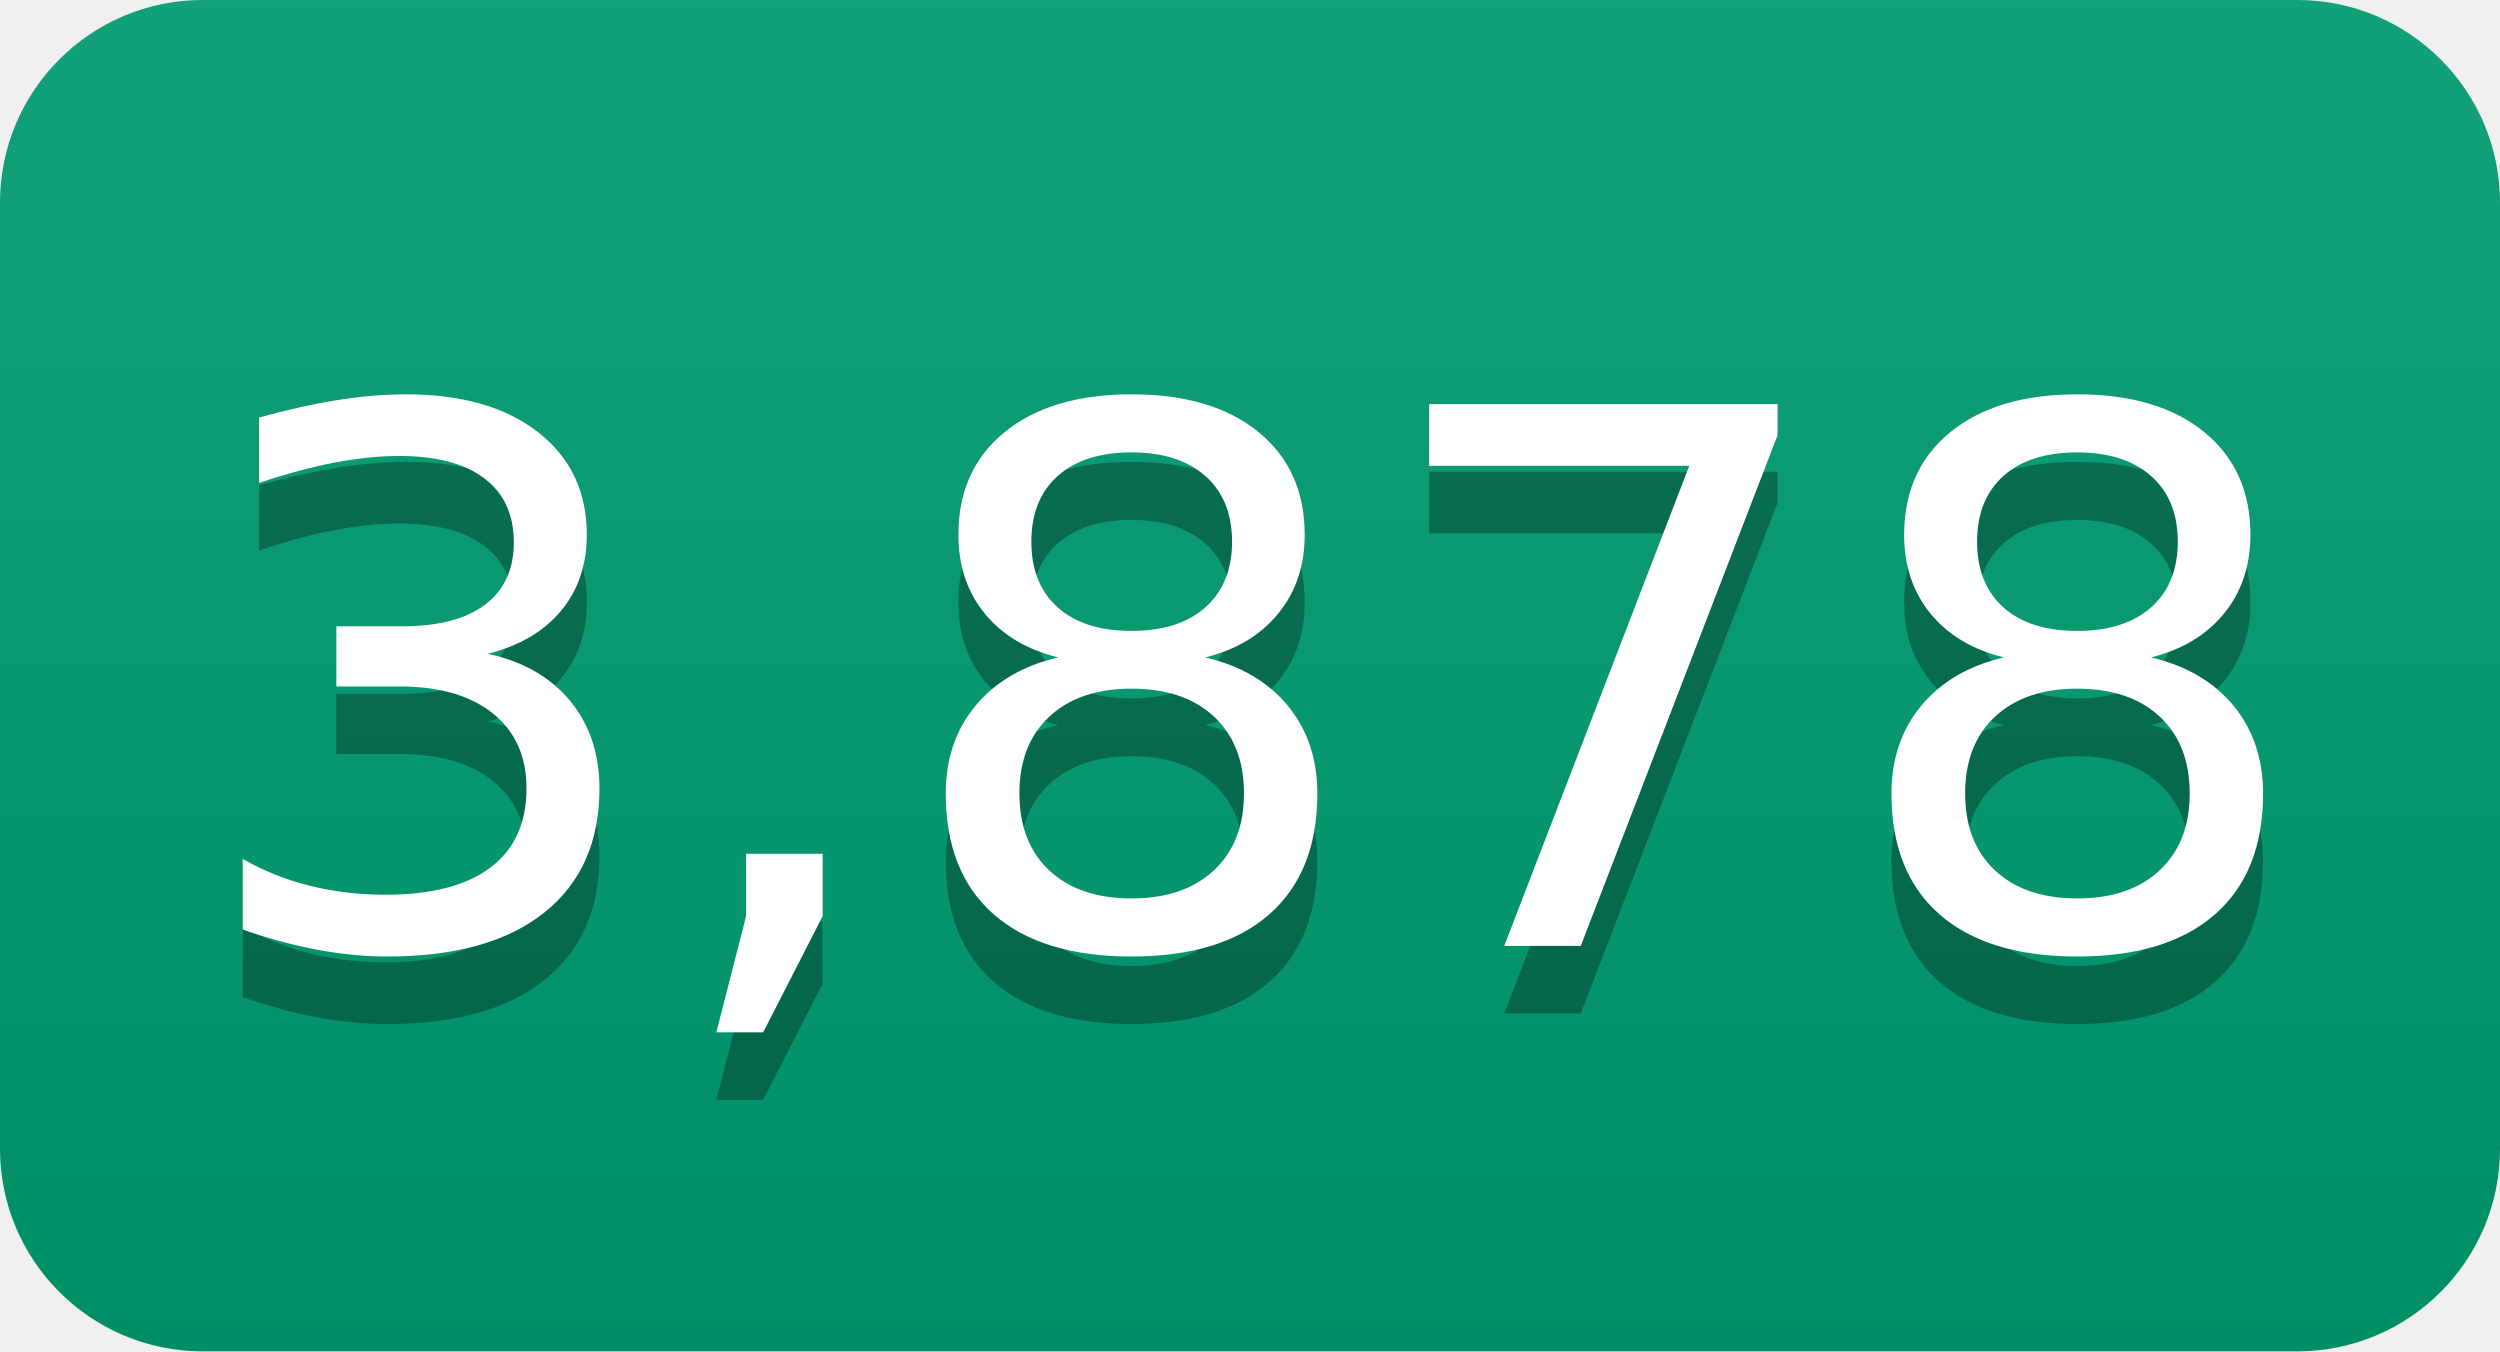
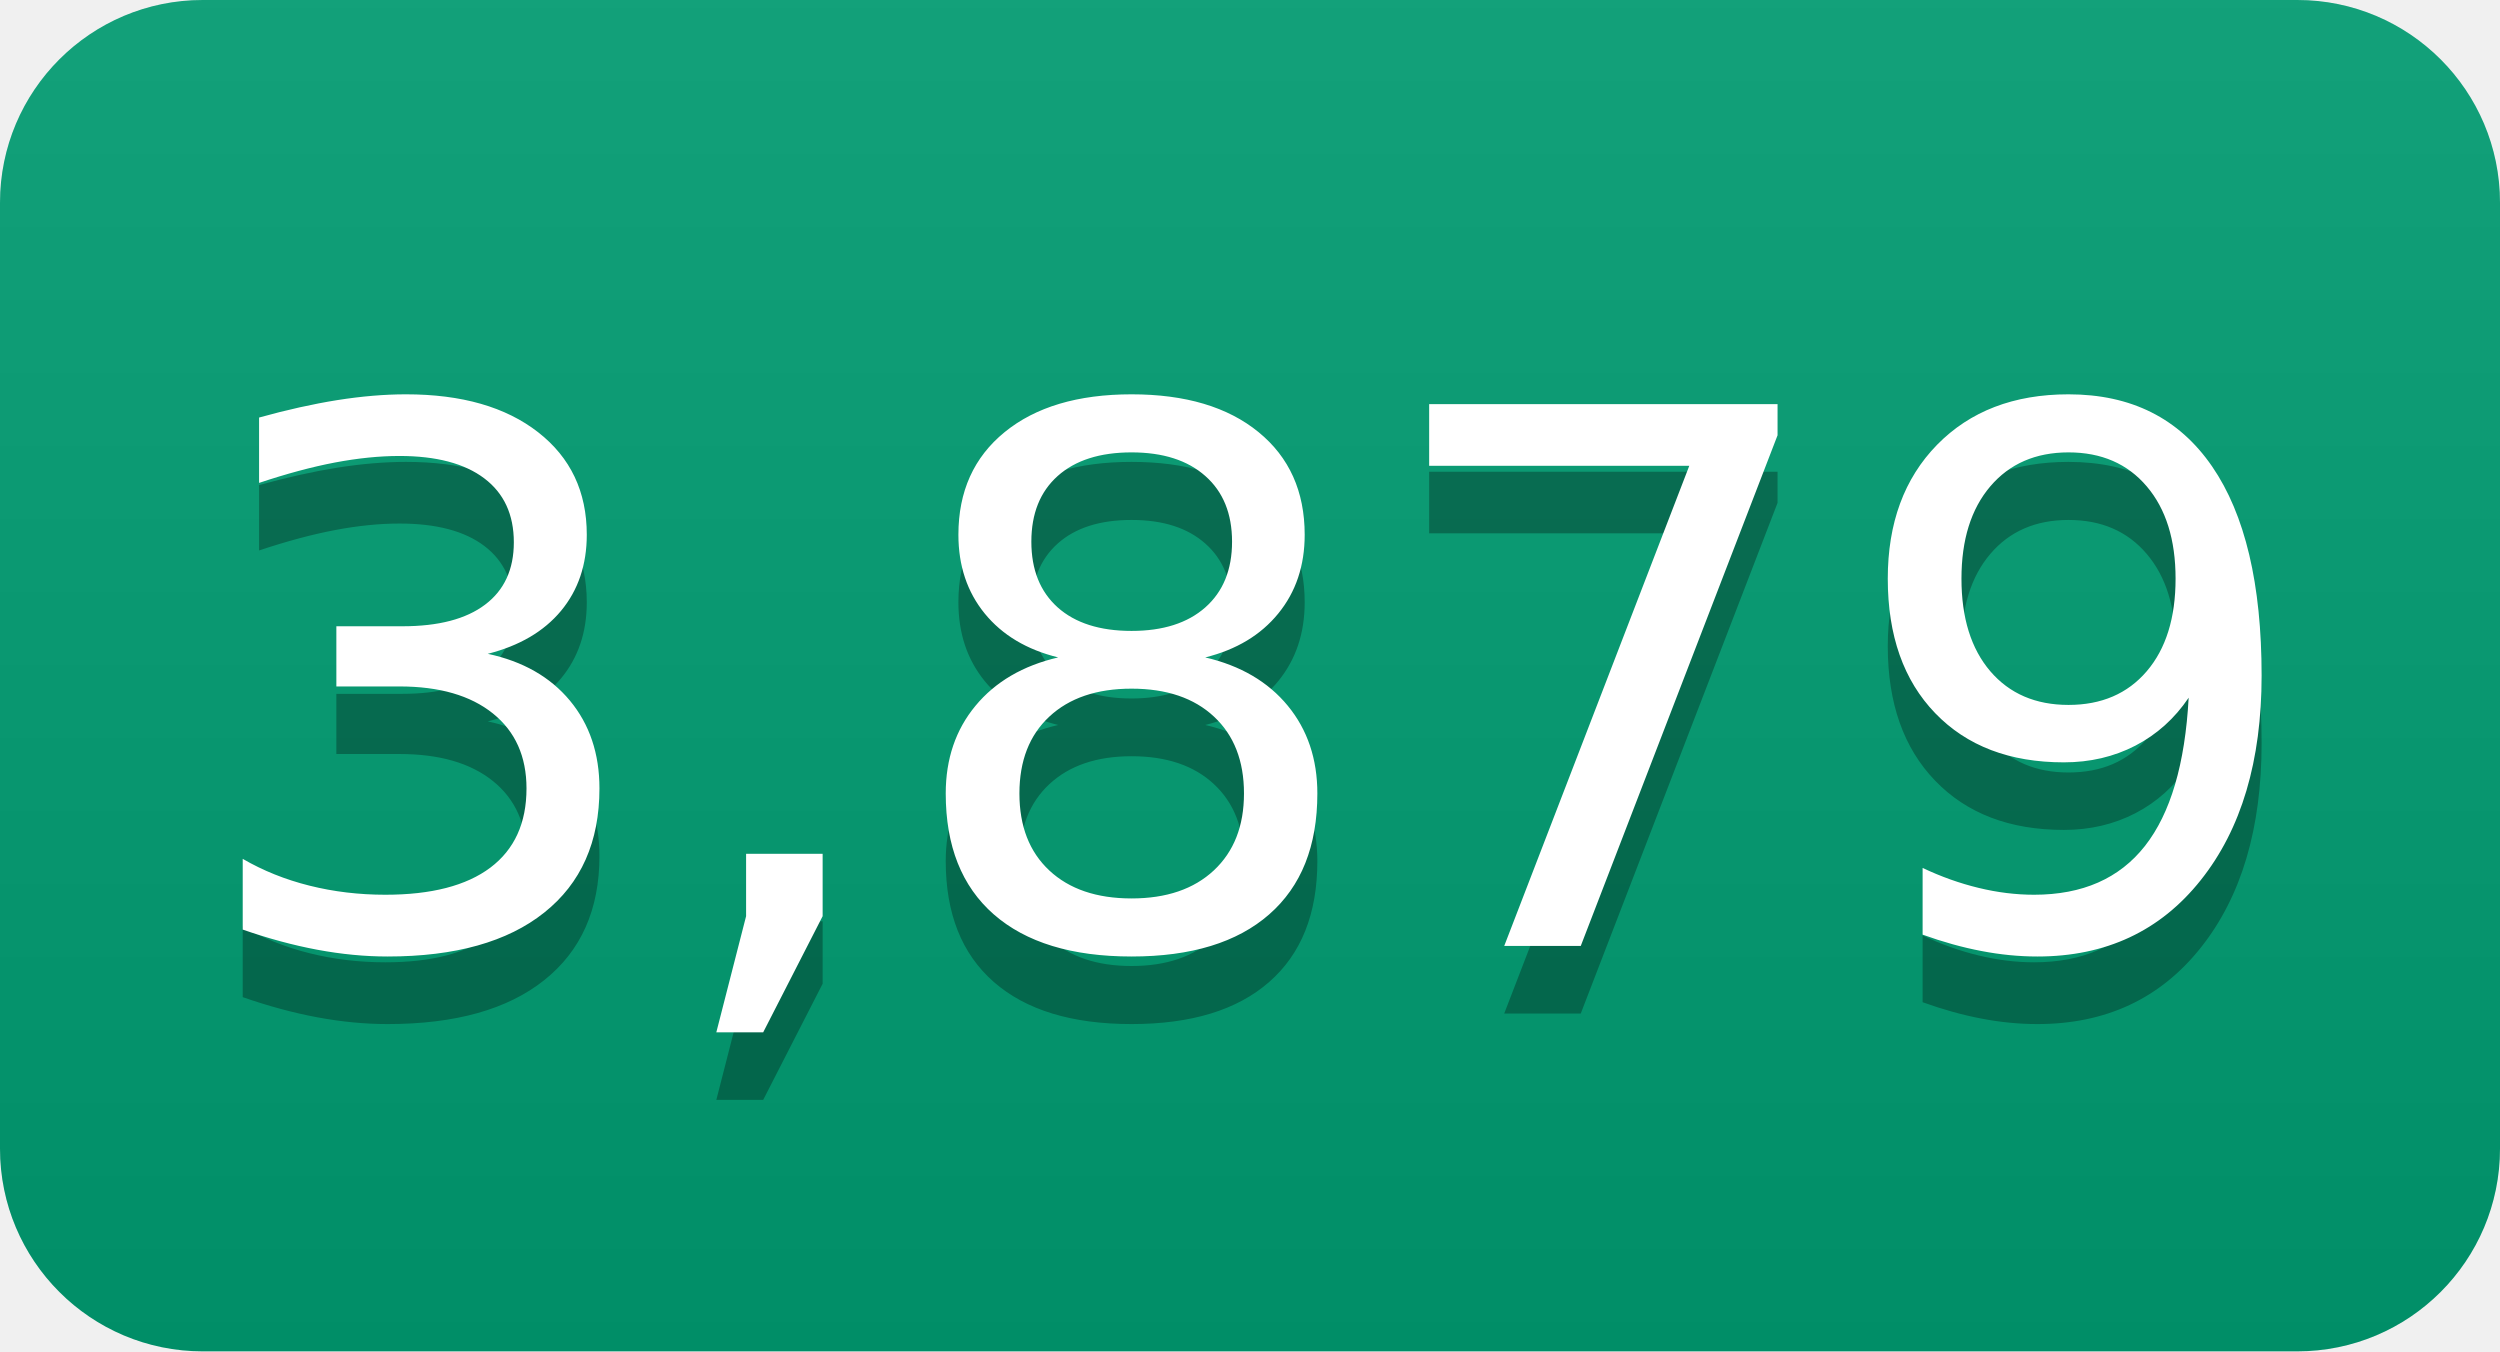
- <svg xmlns="http://www.w3.org/2000/svg" width="37" height="20" role="img" aria-label="3,878">
+ <svg xmlns="http://www.w3.org/2000/svg" width="37" height="20" role="img" aria-label="3,879">
  <linearGradient id="s" x2="0" y2="100%">
    <stop offset="0" stop-color="#bbb" stop-opacity=".1" />
    <stop offset="1" stop-opacity=".1" />
  </linearGradient>
  <clipPath id="r">
    <rect width="37" height="20" rx="3" fill="#fff" />
  </clipPath>
  <g clip-path="url(#r)">
    <rect width="0" height="20" fill="#009e73" />
    <rect x="0" width="37" height="20" fill="#009e73" />
    <rect width="37" height="20" fill="url(#s)" />
  </g>
  <g fill="#fff" text-anchor="middle" font-family="Verdana,Geneva,DejaVu Sans,sans-serif" text-rendering="geometricPrecision" font-size="110">
-     <text aria-hidden="true" x="185" y="150" fill="#010101" fill-opacity=".3" transform="scale(.1)" textLength="270">3,878</text>
-     <text x="185" y="140" transform="scale(.1)" fill="#fff" textLength="270">3,878</text>
+     <text aria-hidden="true" x="185" y="150" fill="#010101" fill-opacity=".3" transform="scale(.1)" textLength="270">3,879</text>
+     <text x="185" y="140" transform="scale(.1)" fill="#fff" textLength="270">3,879</text>
  </g>
</svg>
